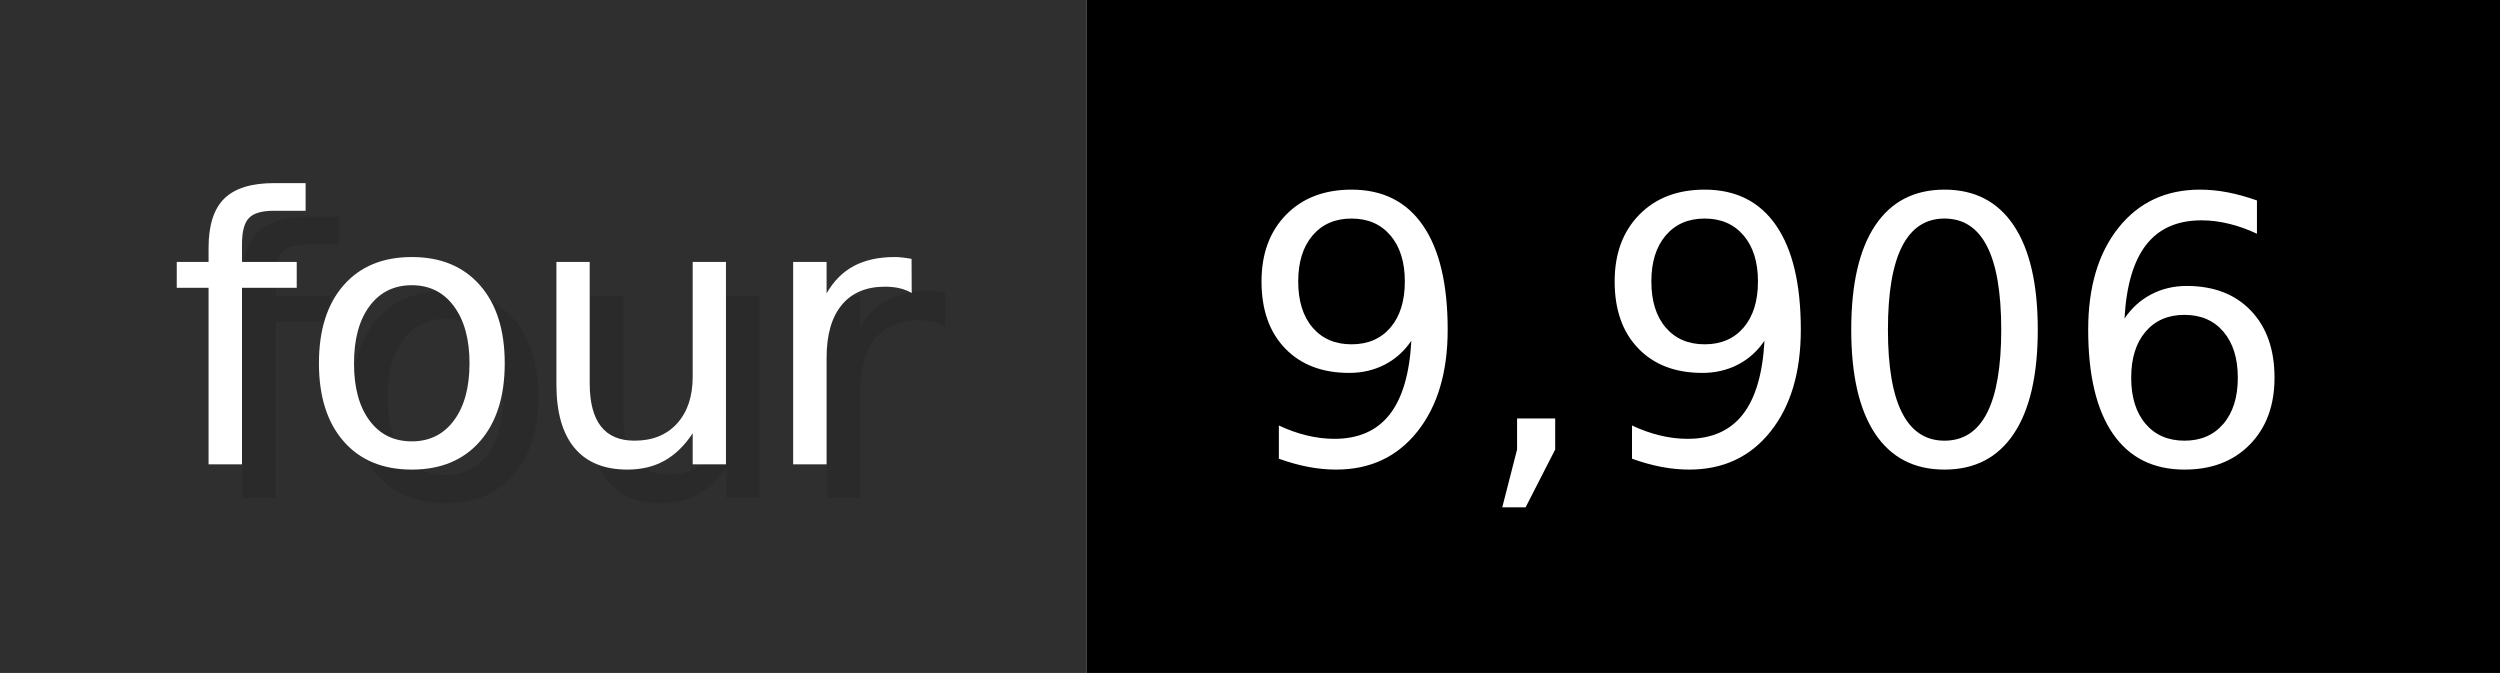
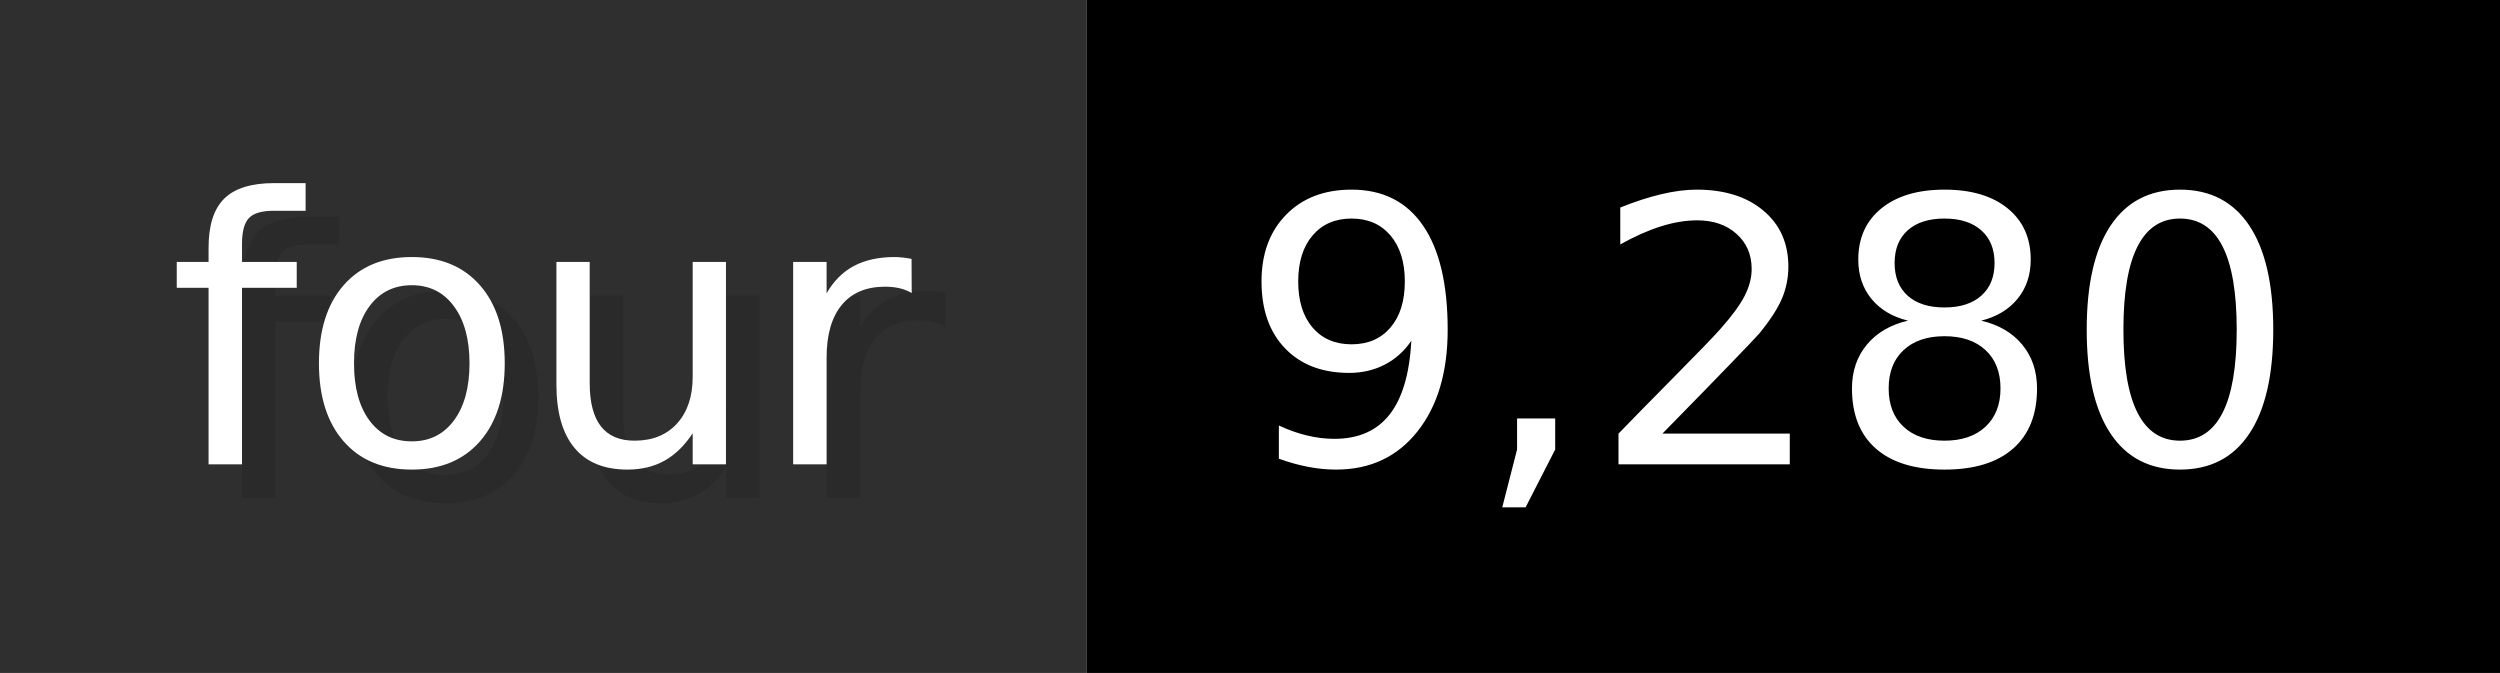
- <svg xmlns="http://www.w3.org/2000/svg" width="74.3" height="20" viewBox="0 0 743 200" role="img" aria-label="four: 9,906">
+ <svg xmlns="http://www.w3.org/2000/svg" width="74.3" height="20" viewBox="0 0 743 200" role="img" aria-label="four: 9,280">
  <g>
    <rect fill="#2F2F2F" width="323" height="200" />
    <rect fill="#" x="323" width="420" height="200" />
  </g>
  <g aria-hidden="true" fill="#fff" text-anchor="start" font-family="Verdana,DejaVu Sans,sans-serif" font-size="110">
    <text x="60" y="148" textLength="223" fill="#000" opacity="0.1">four</text>
    <text x="50" y="138" textLength="223">four</text>
-     <text x="378" y="148" textLength="320" fill="#000" opacity="0.1">9,906</text>
-     <text x="368" y="138" textLength="320">9,906</text>
+     <text x="378" y="148" textLength="320" fill="#000" opacity="0.1">9,280</text>
+     <text x="368" y="138" textLength="320">9,280</text>
  </g>
</svg>
